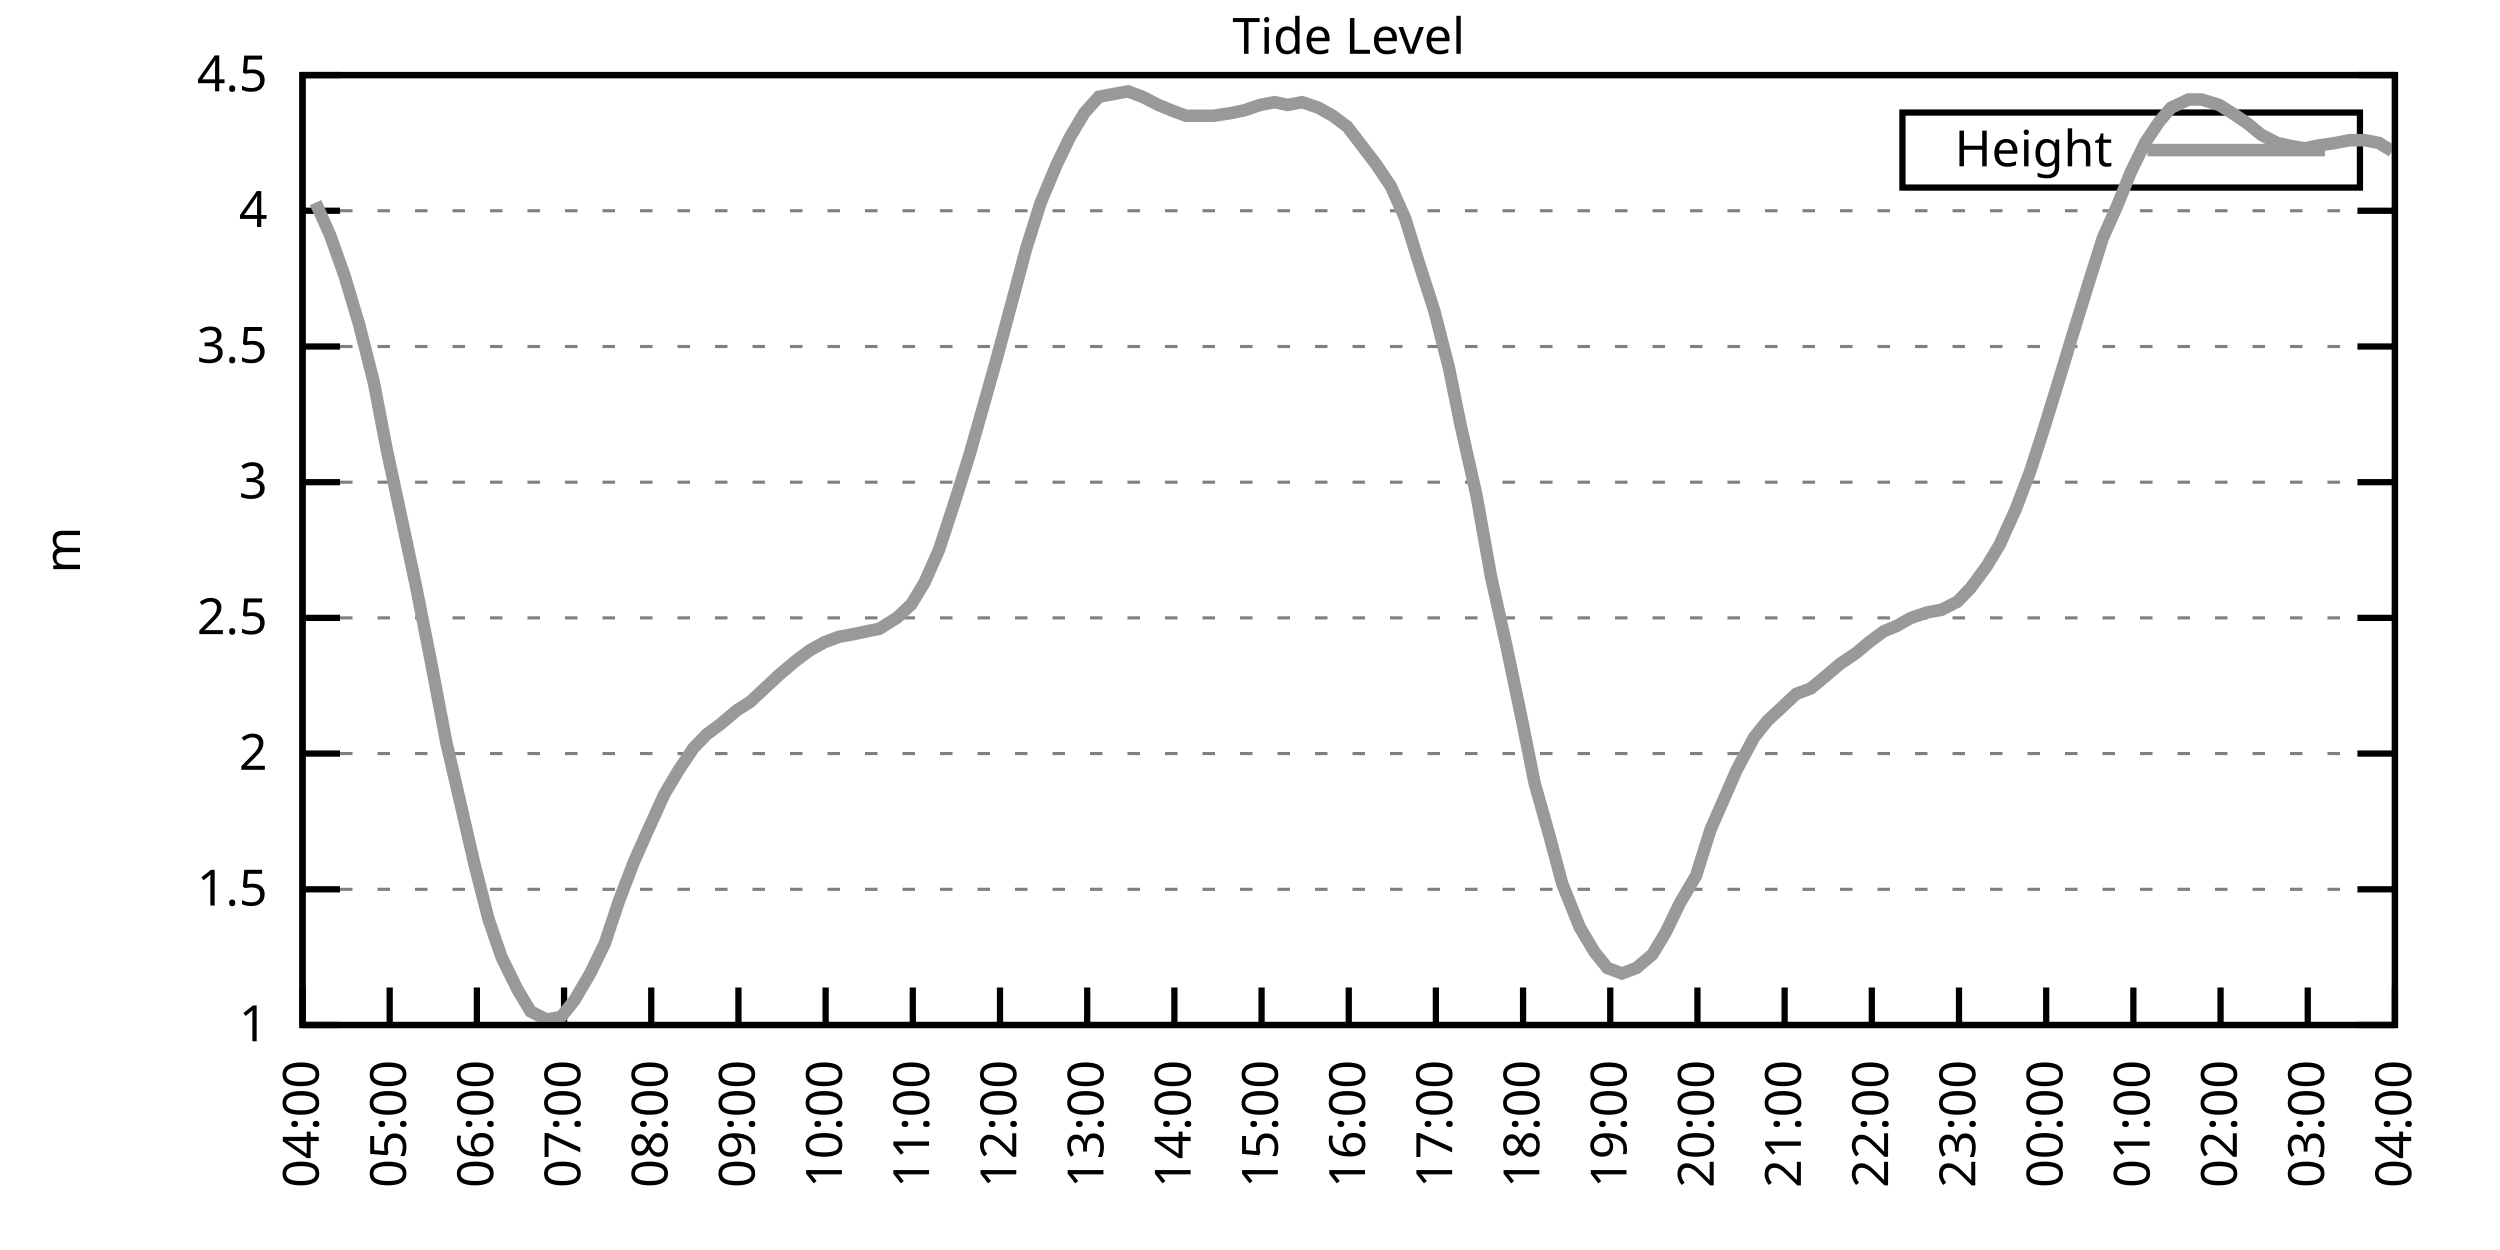
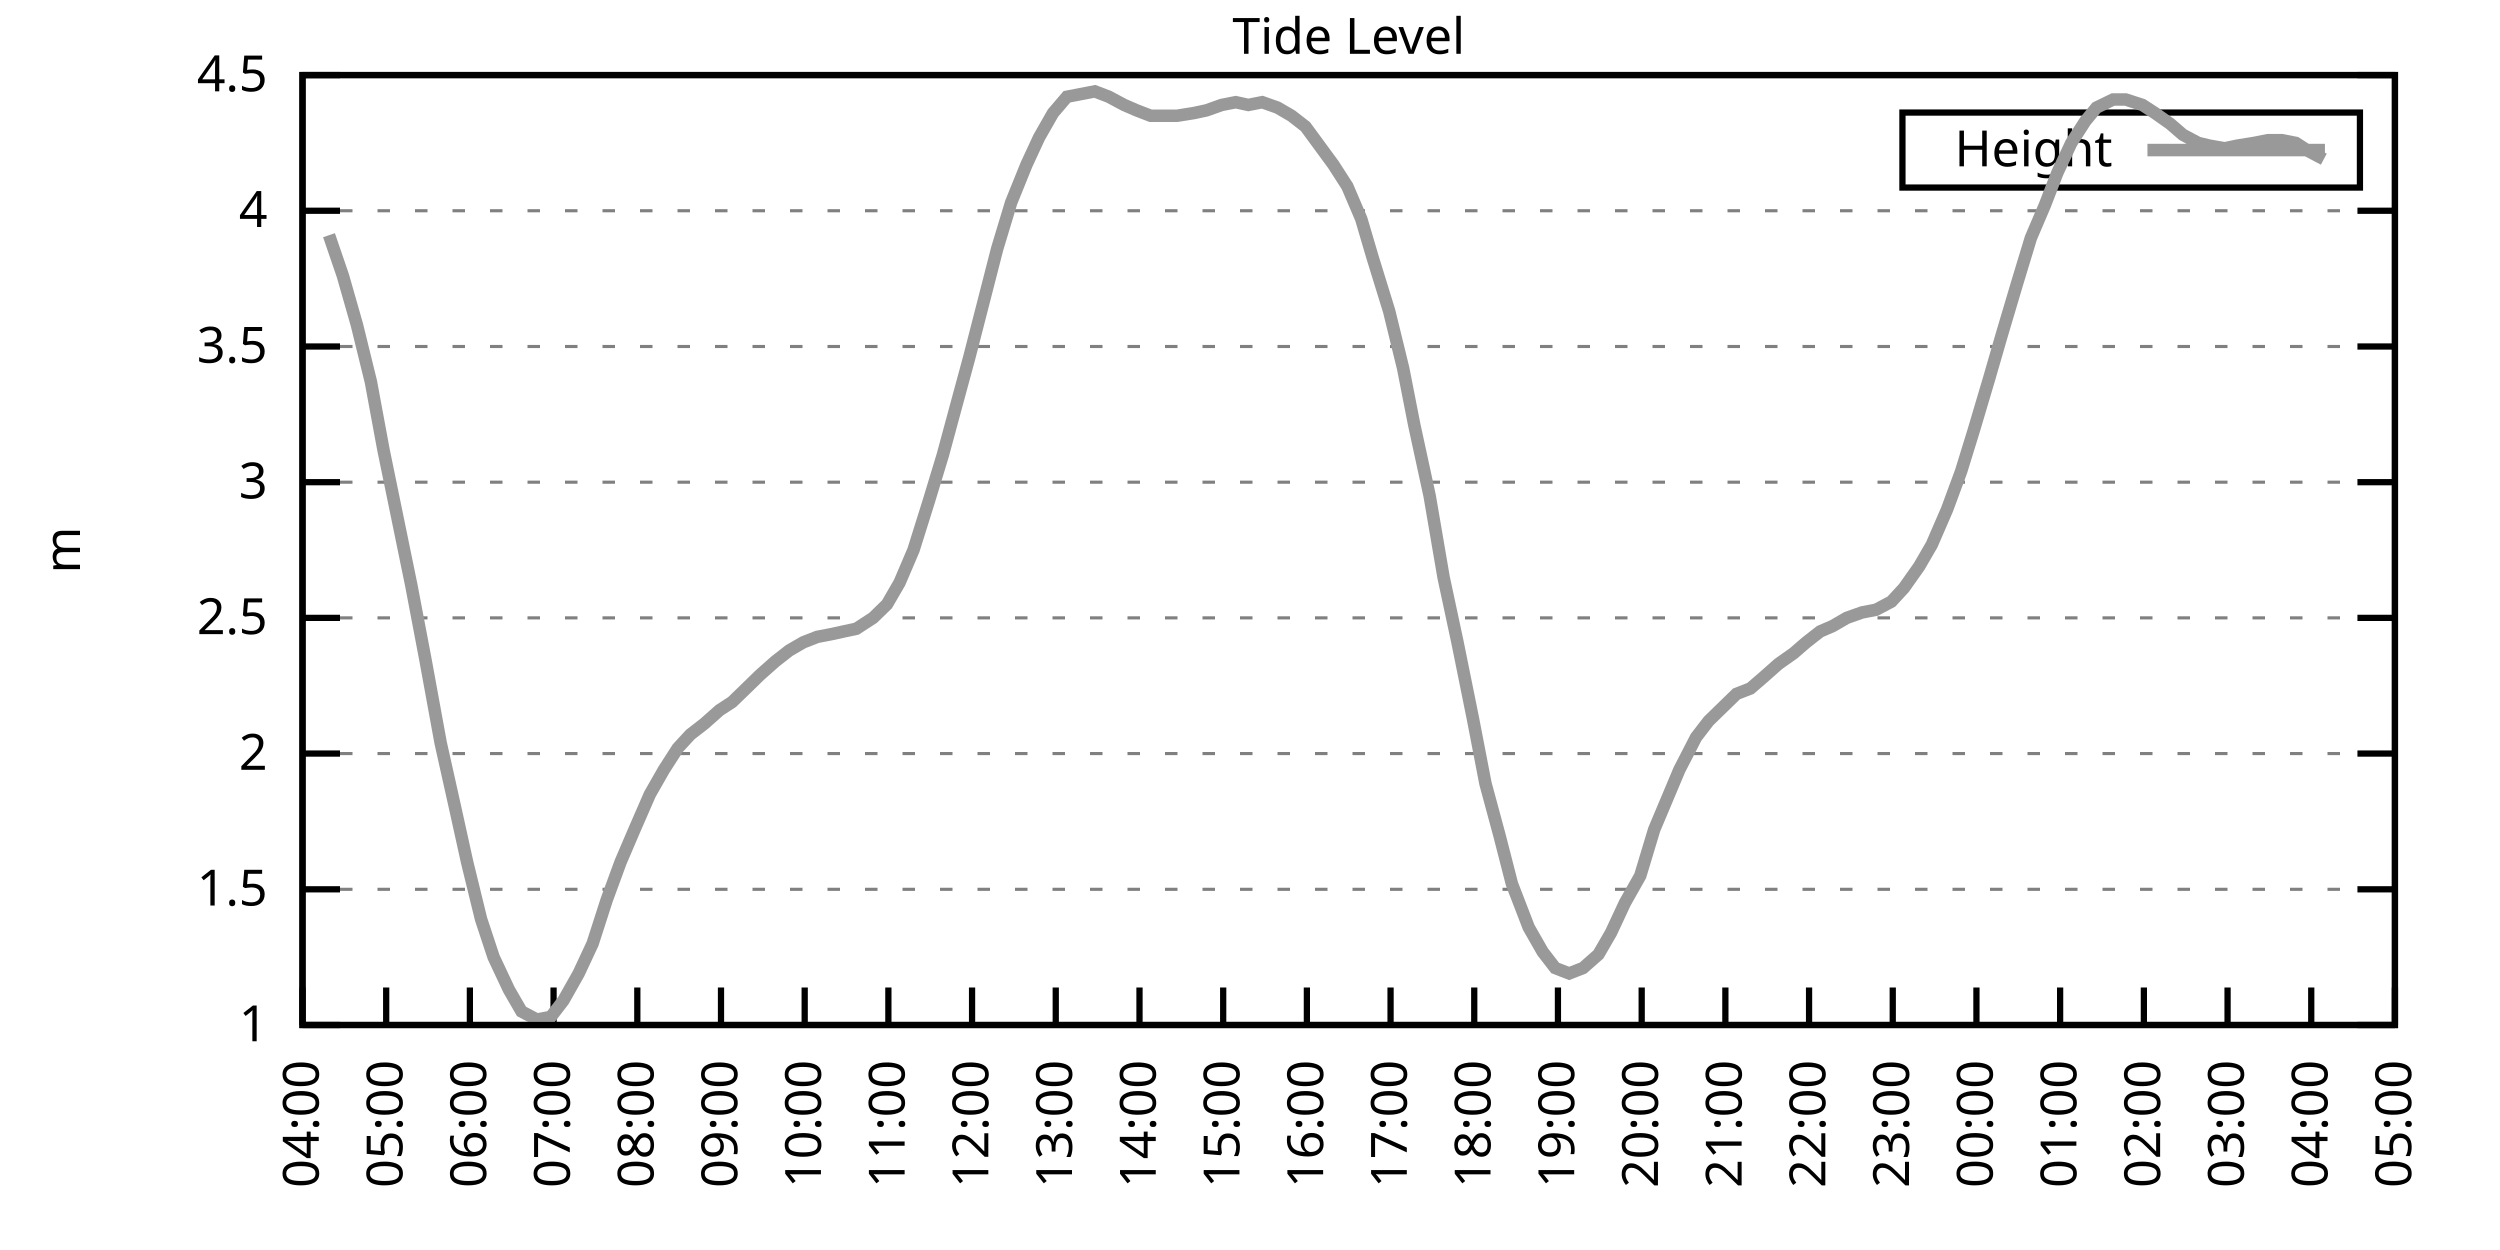
<svg xmlns="http://www.w3.org/2000/svg" xmlns:xlink="http://www.w3.org/1999/xlink" width="400" height="200" viewBox="0 0 400 200">
  <g id="gnuplot_canvas">
    <rect x="0" y="0" width="400" height="200" fill="none" />
    <defs>
      <circle id="gpDot" r="0.5" stroke-width="0.5" stroke="currentColor" />
      <path id="gpPt0" stroke-width="0.333" stroke="currentColor" d="M-1,0 h2 M0,-1 v2" />
      <path id="gpPt1" stroke-width="0.333" stroke="currentColor" d="M-1,-1 L1,1 M1,-1 L-1,1" />
      <path id="gpPt2" stroke-width="0.333" stroke="currentColor" d="M-1,0 L1,0 M0,-1 L0,1 M-1,-1 L1,1 M-1,1 L1,-1" />
      <rect id="gpPt3" stroke-width="0.333" stroke="currentColor" x="-1" y="-1" width="2" height="2" />
      <rect id="gpPt4" stroke-width="0.333" stroke="currentColor" fill="currentColor" x="-1" y="-1" width="2" height="2" />
      <circle id="gpPt5" stroke-width="0.333" stroke="currentColor" cx="0" cy="0" r="1" />
      <use xlink:href="#gpPt5" id="gpPt6" fill="currentColor" stroke="none" />
      <path id="gpPt7" stroke-width="0.333" stroke="currentColor" d="M0,-1.33 L-1.33,0.67 L1.33,0.67 z" />
      <use xlink:href="#gpPt7" id="gpPt8" fill="currentColor" stroke="none" />
      <use xlink:href="#gpPt7" id="gpPt9" stroke="currentColor" transform="rotate(180)" />
      <use xlink:href="#gpPt9" id="gpPt10" fill="currentColor" stroke="none" />
      <use xlink:href="#gpPt3" id="gpPt11" stroke="currentColor" transform="rotate(45)" />
      <use xlink:href="#gpPt11" id="gpPt12" fill="currentColor" stroke="none" />
      <path id="gpPt13" stroke-width="0.333" stroke="currentColor" d="M0,1.330 L1.265,0.411 L0.782,-1.067 L-0.782,-1.076 L-1.265,0.411 z" />
      <use xlink:href="#gpPt13" id="gpPt14" fill="currentColor" stroke="none" />
      <filter id="textbox" filterUnits="objectBoundingBox" x="0" y="0" height="1" width="1">
        <feFlood flood-color="white" flood-opacity="1" result="bgnd" />
        <feComposite in="SourceGraphic" in2="bgnd" operator="atop" />
      </filter>
      <filter id="greybox" filterUnits="objectBoundingBox" x="0" y="0" height="1" width="1">
        <feFlood flood-color="lightgrey" flood-opacity="1" result="grey" />
        <feComposite in="SourceGraphic" in2="grey" operator="atop" />
      </filter>
    </defs>
    <g fill="none" color="white" stroke="currentColor" stroke-width="1.00" stroke-linecap="butt" stroke-linejoin="miter">
</g>
    <g fill="none" color="black" stroke="currentColor" stroke-width="1.00" stroke-linecap="butt" stroke-linejoin="miter">
      <g stroke="none" shape-rendering="crispEdges">
        <polygon fill="rgb(255, 255, 255)" points="48.40,164.00 383.18,164.00 383.18,12.02 48.40,12.02 " />
      </g>
    </g>
    <g fill="none" color="black" stroke="currentColor" stroke-width="1.00" stroke-linecap="butt" stroke-linejoin="miter">
</g>
    <g fill="none" color="black" stroke="black" stroke-width="0.50" stroke-linecap="butt" stroke-linejoin="miter">
</g>
    <g fill="none" color="gray" stroke="currentColor" stroke-width="0.50" stroke-linecap="butt" stroke-linejoin="miter">
      <path stroke="gray" stroke-dasharray="2,4" class="gridline" d="M48.40,164.00 L383.19,164.00  " />
    </g>
    <g fill="none" color="gray" stroke="gray" stroke-width="1.00" stroke-linecap="butt" stroke-linejoin="miter">
</g>
    <g fill="none" color="black" stroke="currentColor" stroke-width="1.00" stroke-linecap="butt" stroke-linejoin="miter">
      <path stroke="black" d="M48.40,164.00 L54.40,164.00 M383.19,164.00 L377.19,164.00  " />
      <g transform="translate(42.80,166.60)" stroke="none" fill="black" font-family="Sans" font-size="8.00" text-anchor="end">
        <text>
          <tspan font-family="Sans"> 1</tspan>
        </text>
      </g>
    </g>
    <g fill="none" color="black" stroke="currentColor" stroke-width="1.00" stroke-linecap="butt" stroke-linejoin="miter">
</g>
    <g fill="none" color="black" stroke="black" stroke-width="0.50" stroke-linecap="butt" stroke-linejoin="miter">
</g>
    <g fill="none" color="gray" stroke="currentColor" stroke-width="0.50" stroke-linecap="butt" stroke-linejoin="miter">
      <path stroke="gray" stroke-dasharray="2,4" class="gridline" d="M48.40,142.29 L383.19,142.29  " />
    </g>
    <g fill="none" color="gray" stroke="gray" stroke-width="1.00" stroke-linecap="butt" stroke-linejoin="miter">
</g>
    <g fill="none" color="black" stroke="currentColor" stroke-width="1.00" stroke-linecap="butt" stroke-linejoin="miter">
      <path stroke="black" d="M48.40,142.29 L54.40,142.29 M383.19,142.29 L377.19,142.29  " />
      <g transform="translate(42.80,144.89)" stroke="none" fill="black" font-family="Sans" font-size="8.00" text-anchor="end">
        <text>
          <tspan font-family="Sans"> 1.5</tspan>
        </text>
      </g>
    </g>
    <g fill="none" color="black" stroke="currentColor" stroke-width="1.00" stroke-linecap="butt" stroke-linejoin="miter">
</g>
    <g fill="none" color="black" stroke="black" stroke-width="0.50" stroke-linecap="butt" stroke-linejoin="miter">
</g>
    <g fill="none" color="gray" stroke="currentColor" stroke-width="0.50" stroke-linecap="butt" stroke-linejoin="miter">
      <path stroke="gray" stroke-dasharray="2,4" class="gridline" d="M48.40,120.57 L383.19,120.57  " />
    </g>
    <g fill="none" color="gray" stroke="gray" stroke-width="1.00" stroke-linecap="butt" stroke-linejoin="miter">
</g>
    <g fill="none" color="black" stroke="currentColor" stroke-width="1.00" stroke-linecap="butt" stroke-linejoin="miter">
      <path stroke="black" d="M48.40,120.57 L54.40,120.57 M383.19,120.57 L377.19,120.57  " />
      <g transform="translate(42.80,123.17)" stroke="none" fill="black" font-family="Sans" font-size="8.00" text-anchor="end">
        <text>
          <tspan font-family="Sans"> 2</tspan>
        </text>
      </g>
    </g>
    <g fill="none" color="black" stroke="currentColor" stroke-width="1.00" stroke-linecap="butt" stroke-linejoin="miter">
</g>
    <g fill="none" color="black" stroke="black" stroke-width="0.50" stroke-linecap="butt" stroke-linejoin="miter">
</g>
    <g fill="none" color="gray" stroke="currentColor" stroke-width="0.50" stroke-linecap="butt" stroke-linejoin="miter">
      <path stroke="gray" stroke-dasharray="2,4" class="gridline" d="M48.40,98.86 L383.19,98.86  " />
    </g>
    <g fill="none" color="gray" stroke="gray" stroke-width="1.00" stroke-linecap="butt" stroke-linejoin="miter">
</g>
    <g fill="none" color="black" stroke="currentColor" stroke-width="1.00" stroke-linecap="butt" stroke-linejoin="miter">
      <path stroke="black" d="M48.40,98.86 L54.40,98.86 M383.19,98.86 L377.19,98.86  " />
      <g transform="translate(42.80,101.46)" stroke="none" fill="black" font-family="Sans" font-size="8.00" text-anchor="end">
        <text>
          <tspan font-family="Sans"> 2.5</tspan>
        </text>
      </g>
    </g>
    <g fill="none" color="black" stroke="currentColor" stroke-width="1.00" stroke-linecap="butt" stroke-linejoin="miter">
</g>
    <g fill="none" color="black" stroke="black" stroke-width="0.50" stroke-linecap="butt" stroke-linejoin="miter">
</g>
    <g fill="none" color="gray" stroke="currentColor" stroke-width="0.50" stroke-linecap="butt" stroke-linejoin="miter">
      <path stroke="gray" stroke-dasharray="2,4" class="gridline" d="M48.40,77.15 L383.19,77.15  " />
    </g>
    <g fill="none" color="gray" stroke="gray" stroke-width="1.00" stroke-linecap="butt" stroke-linejoin="miter">
</g>
    <g fill="none" color="black" stroke="currentColor" stroke-width="1.00" stroke-linecap="butt" stroke-linejoin="miter">
      <path stroke="black" d="M48.40,77.15 L54.40,77.15 M383.19,77.15 L377.19,77.15  " />
      <g transform="translate(42.80,79.75)" stroke="none" fill="black" font-family="Sans" font-size="8.00" text-anchor="end">
        <text>
          <tspan font-family="Sans"> 3</tspan>
        </text>
      </g>
    </g>
    <g fill="none" color="black" stroke="currentColor" stroke-width="1.00" stroke-linecap="butt" stroke-linejoin="miter">
</g>
    <g fill="none" color="black" stroke="black" stroke-width="0.50" stroke-linecap="butt" stroke-linejoin="miter">
</g>
    <g fill="none" color="gray" stroke="currentColor" stroke-width="0.50" stroke-linecap="butt" stroke-linejoin="miter">
      <path stroke="gray" stroke-dasharray="2,4" class="gridline" d="M48.40,55.44 L383.19,55.44  " />
    </g>
    <g fill="none" color="gray" stroke="gray" stroke-width="1.00" stroke-linecap="butt" stroke-linejoin="miter">
</g>
    <g fill="none" color="black" stroke="currentColor" stroke-width="1.00" stroke-linecap="butt" stroke-linejoin="miter">
      <path stroke="black" d="M48.40,55.44 L54.40,55.44 M383.19,55.44 L377.19,55.44  " />
      <g transform="translate(42.80,58.04)" stroke="none" fill="black" font-family="Sans" font-size="8.00" text-anchor="end">
        <text>
          <tspan font-family="Sans"> 3.5</tspan>
        </text>
      </g>
    </g>
    <g fill="none" color="black" stroke="currentColor" stroke-width="1.00" stroke-linecap="butt" stroke-linejoin="miter">
</g>
    <g fill="none" color="black" stroke="black" stroke-width="0.50" stroke-linecap="butt" stroke-linejoin="miter">
</g>
    <g fill="none" color="gray" stroke="currentColor" stroke-width="0.50" stroke-linecap="butt" stroke-linejoin="miter">
      <path stroke="gray" stroke-dasharray="2,4" class="gridline" d="M48.40,33.72 L383.19,33.72  " />
    </g>
    <g fill="none" color="gray" stroke="gray" stroke-width="1.00" stroke-linecap="butt" stroke-linejoin="miter">
</g>
    <g fill="none" color="black" stroke="currentColor" stroke-width="1.00" stroke-linecap="butt" stroke-linejoin="miter">
      <path stroke="black" d="M48.40,33.72 L54.40,33.72 M383.19,33.72 L377.19,33.72  " />
      <g transform="translate(42.80,36.32)" stroke="none" fill="black" font-family="Sans" font-size="8.00" text-anchor="end">
        <text>
          <tspan font-family="Sans"> 4</tspan>
        </text>
      </g>
    </g>
    <g fill="none" color="black" stroke="currentColor" stroke-width="1.00" stroke-linecap="butt" stroke-linejoin="miter">
</g>
    <g fill="none" color="black" stroke="black" stroke-width="0.50" stroke-linecap="butt" stroke-linejoin="miter">
</g>
    <g fill="none" color="gray" stroke="currentColor" stroke-width="0.50" stroke-linecap="butt" stroke-linejoin="miter">
      <path stroke="gray" stroke-dasharray="2,4" class="gridline" d="M48.40,12.01 L383.19,12.01  " />
    </g>
    <g fill="none" color="gray" stroke="gray" stroke-width="1.00" stroke-linecap="butt" stroke-linejoin="miter">
</g>
    <g fill="none" color="black" stroke="currentColor" stroke-width="1.00" stroke-linecap="butt" stroke-linejoin="miter">
      <path stroke="black" d="M48.40,12.01 L54.40,12.01 M383.19,12.01 L377.19,12.01  " />
      <g transform="translate(42.80,14.61)" stroke="none" fill="black" font-family="Sans" font-size="8.00" text-anchor="end">
        <text>
          <tspan font-family="Sans"> 4.5</tspan>
        </text>
      </g>
    </g>
    <g fill="none" color="black" stroke="currentColor" stroke-width="1.00" stroke-linecap="butt" stroke-linejoin="miter">
      <path stroke="black" d="M48.40,164.00 L48.40,158.00  " />
      <g transform="translate(51.00,169.60) rotate(270.00)" stroke="none" fill="black" font-family="Sans" font-size="8.00" text-anchor="end">
        <text>
          <tspan font-family="Sans">04:00</tspan>
        </text>
      </g>
    </g>
    <g fill="none" color="black" stroke="currentColor" stroke-width="1.00" stroke-linecap="butt" stroke-linejoin="miter">
-       <path stroke="black" d="M62.35,164.00 L62.35,158.00  " />
-       <g transform="translate(64.95,169.60) rotate(270.00)" stroke="none" fill="black" font-family="Sans" font-size="8.00" text-anchor="end">
+       <path stroke="black" d="M61.79,164.00 L61.79,158.00  " />
+       <g transform="translate(64.39,169.60) rotate(270.00)" stroke="none" fill="black" font-family="Sans" font-size="8.00" text-anchor="end">
        <text>
          <tspan font-family="Sans">05:00</tspan>
        </text>
      </g>
    </g>
    <g fill="none" color="black" stroke="currentColor" stroke-width="1.00" stroke-linecap="butt" stroke-linejoin="miter">
-       <path stroke="black" d="M76.30,164.00 L76.30,158.00  " />
-       <g transform="translate(78.90,169.60) rotate(270.00)" stroke="none" fill="black" font-family="Sans" font-size="8.00" text-anchor="end">
+       <path stroke="black" d="M75.18,164.00 L75.18,158.00  " />
+       <g transform="translate(77.78,169.60) rotate(270.00)" stroke="none" fill="black" font-family="Sans" font-size="8.00" text-anchor="end">
        <text>
          <tspan font-family="Sans">06:00</tspan>
        </text>
      </g>
    </g>
    <g fill="none" color="black" stroke="currentColor" stroke-width="1.00" stroke-linecap="butt" stroke-linejoin="miter">
-       <path stroke="black" d="M90.25,164.00 L90.25,158.00  " />
-       <g transform="translate(92.85,169.60) rotate(270.00)" stroke="none" fill="black" font-family="Sans" font-size="8.00" text-anchor="end">
+       <path stroke="black" d="M88.57,164.00 L88.57,158.00  " />
+       <g transform="translate(91.17,169.60) rotate(270.00)" stroke="none" fill="black" font-family="Sans" font-size="8.00" text-anchor="end">
        <text>
          <tspan font-family="Sans">07:00</tspan>
        </text>
      </g>
    </g>
    <g fill="none" color="black" stroke="currentColor" stroke-width="1.00" stroke-linecap="butt" stroke-linejoin="miter">
-       <path stroke="black" d="M104.20,164.00 L104.20,158.00  " />
-       <g transform="translate(106.80,169.60) rotate(270.00)" stroke="none" fill="black" font-family="Sans" font-size="8.00" text-anchor="end">
+       <path stroke="black" d="M101.97,164.00 L101.97,158.00  " />
+       <g transform="translate(104.57,169.60) rotate(270.00)" stroke="none" fill="black" font-family="Sans" font-size="8.00" text-anchor="end">
        <text>
          <tspan font-family="Sans">08:00</tspan>
        </text>
      </g>
    </g>
    <g fill="none" color="black" stroke="currentColor" stroke-width="1.00" stroke-linecap="butt" stroke-linejoin="miter">
-       <path stroke="black" d="M118.15,164.00 L118.15,158.00  " />
-       <g transform="translate(120.75,169.60) rotate(270.00)" stroke="none" fill="black" font-family="Sans" font-size="8.00" text-anchor="end">
+       <path stroke="black" d="M115.36,164.00 L115.36,158.00  " />
+       <g transform="translate(117.96,169.60) rotate(270.00)" stroke="none" fill="black" font-family="Sans" font-size="8.00" text-anchor="end">
        <text>
          <tspan font-family="Sans">09:00</tspan>
        </text>
      </g>
    </g>
    <g fill="none" color="black" stroke="currentColor" stroke-width="1.00" stroke-linecap="butt" stroke-linejoin="miter">
-       <path stroke="black" d="M132.10,164.00 L132.10,158.00  " />
-       <g transform="translate(134.70,169.60) rotate(270.00)" stroke="none" fill="black" font-family="Sans" font-size="8.00" text-anchor="end">
+       <path stroke="black" d="M128.75,164.00 L128.75,158.00  " />
+       <g transform="translate(131.35,169.60) rotate(270.00)" stroke="none" fill="black" font-family="Sans" font-size="8.00" text-anchor="end">
        <text>
          <tspan font-family="Sans">10:00</tspan>
        </text>
      </g>
    </g>
    <g fill="none" color="black" stroke="currentColor" stroke-width="1.00" stroke-linecap="butt" stroke-linejoin="miter">
-       <path stroke="black" d="M146.05,164.00 L146.05,158.00  " />
-       <g transform="translate(148.65,169.60) rotate(270.00)" stroke="none" fill="black" font-family="Sans" font-size="8.00" text-anchor="end">
+       <path stroke="black" d="M142.14,164.00 L142.14,158.00  " />
+       <g transform="translate(144.74,169.60) rotate(270.00)" stroke="none" fill="black" font-family="Sans" font-size="8.00" text-anchor="end">
        <text>
          <tspan font-family="Sans">11:00</tspan>
        </text>
      </g>
    </g>
    <g fill="none" color="black" stroke="currentColor" stroke-width="1.00" stroke-linecap="butt" stroke-linejoin="miter">
-       <path stroke="black" d="M160.00,164.00 L160.00,158.00  " />
-       <g transform="translate(162.60,169.60) rotate(270.00)" stroke="none" fill="black" font-family="Sans" font-size="8.00" text-anchor="end">
+       <path stroke="black" d="M155.53,164.00 L155.53,158.00  " />
+       <g transform="translate(158.13,169.60) rotate(270.00)" stroke="none" fill="black" font-family="Sans" font-size="8.00" text-anchor="end">
        <text>
          <tspan font-family="Sans">12:00</tspan>
        </text>
      </g>
    </g>
    <g fill="none" color="black" stroke="currentColor" stroke-width="1.00" stroke-linecap="butt" stroke-linejoin="miter">
-       <path stroke="black" d="M173.95,164.00 L173.95,158.00  " />
-       <g transform="translate(176.55,169.60) rotate(270.00)" stroke="none" fill="black" font-family="Sans" font-size="8.00" text-anchor="end">
+       <path stroke="black" d="M168.92,164.00 L168.92,158.00  " />
+       <g transform="translate(171.52,169.60) rotate(270.00)" stroke="none" fill="black" font-family="Sans" font-size="8.00" text-anchor="end">
        <text>
          <tspan font-family="Sans">13:00</tspan>
        </text>
      </g>
    </g>
    <g fill="none" color="black" stroke="currentColor" stroke-width="1.00" stroke-linecap="butt" stroke-linejoin="miter">
-       <path stroke="black" d="M187.90,164.00 L187.90,158.00  " />
-       <g transform="translate(190.50,169.60) rotate(270.00)" stroke="none" fill="black" font-family="Sans" font-size="8.00" text-anchor="end">
+       <path stroke="black" d="M182.32,164.00 L182.32,158.00  " />
+       <g transform="translate(184.92,169.60) rotate(270.00)" stroke="none" fill="black" font-family="Sans" font-size="8.00" text-anchor="end">
        <text>
          <tspan font-family="Sans">14:00</tspan>
        </text>
      </g>
    </g>
    <g fill="none" color="black" stroke="currentColor" stroke-width="1.00" stroke-linecap="butt" stroke-linejoin="miter">
-       <path stroke="black" d="M201.85,164.00 L201.85,158.00  " />
-       <g transform="translate(204.45,169.60) rotate(270.00)" stroke="none" fill="black" font-family="Sans" font-size="8.00" text-anchor="end">
+       <path stroke="black" d="M195.71,164.00 L195.71,158.00  " />
+       <g transform="translate(198.31,169.60) rotate(270.00)" stroke="none" fill="black" font-family="Sans" font-size="8.00" text-anchor="end">
        <text>
          <tspan font-family="Sans">15:00</tspan>
        </text>
      </g>
    </g>
    <g fill="none" color="black" stroke="currentColor" stroke-width="1.00" stroke-linecap="butt" stroke-linejoin="miter">
-       <path stroke="black" d="M215.80,164.00 L215.80,158.00  " />
-       <g transform="translate(218.40,169.60) rotate(270.00)" stroke="none" fill="black" font-family="Sans" font-size="8.00" text-anchor="end">
+       <path stroke="black" d="M209.10,164.00 L209.10,158.00  " />
+       <g transform="translate(211.70,169.60) rotate(270.00)" stroke="none" fill="black" font-family="Sans" font-size="8.00" text-anchor="end">
        <text>
          <tspan font-family="Sans">16:00</tspan>
        </text>
      </g>
    </g>
    <g fill="none" color="black" stroke="currentColor" stroke-width="1.00" stroke-linecap="butt" stroke-linejoin="miter">
-       <path stroke="black" d="M229.74,164.00 L229.74,158.00  " />
-       <g transform="translate(232.34,169.60) rotate(270.00)" stroke="none" fill="black" font-family="Sans" font-size="8.00" text-anchor="end">
+       <path stroke="black" d="M222.49,164.00 L222.49,158.00  " />
+       <g transform="translate(225.09,169.60) rotate(270.00)" stroke="none" fill="black" font-family="Sans" font-size="8.00" text-anchor="end">
        <text>
          <tspan font-family="Sans">17:00</tspan>
        </text>
      </g>
    </g>
    <g fill="none" color="black" stroke="currentColor" stroke-width="1.00" stroke-linecap="butt" stroke-linejoin="miter">
-       <path stroke="black" d="M243.69,164.00 L243.69,158.00  " />
-       <g transform="translate(246.29,169.60) rotate(270.00)" stroke="none" fill="black" font-family="Sans" font-size="8.00" text-anchor="end">
+       <path stroke="black" d="M235.88,164.00 L235.88,158.00  " />
+       <g transform="translate(238.48,169.60) rotate(270.00)" stroke="none" fill="black" font-family="Sans" font-size="8.00" text-anchor="end">
        <text>
          <tspan font-family="Sans">18:00</tspan>
        </text>
      </g>
    </g>
    <g fill="none" color="black" stroke="currentColor" stroke-width="1.00" stroke-linecap="butt" stroke-linejoin="miter">
-       <path stroke="black" d="M257.64,164.00 L257.64,158.00  " />
-       <g transform="translate(260.24,169.60) rotate(270.00)" stroke="none" fill="black" font-family="Sans" font-size="8.00" text-anchor="end">
+       <path stroke="black" d="M249.27,164.00 L249.27,158.00  " />
+       <g transform="translate(251.87,169.60) rotate(270.00)" stroke="none" fill="black" font-family="Sans" font-size="8.00" text-anchor="end">
        <text>
          <tspan font-family="Sans">19:00</tspan>
        </text>
      </g>
    </g>
    <g fill="none" color="black" stroke="currentColor" stroke-width="1.00" stroke-linecap="butt" stroke-linejoin="miter">
-       <path stroke="black" d="M271.59,164.00 L271.59,158.00  " />
-       <g transform="translate(274.19,169.60) rotate(270.00)" stroke="none" fill="black" font-family="Sans" font-size="8.00" text-anchor="end">
+       <path stroke="black" d="M262.67,164.00 L262.67,158.00  " />
+       <g transform="translate(265.27,169.60) rotate(270.00)" stroke="none" fill="black" font-family="Sans" font-size="8.00" text-anchor="end">
        <text>
          <tspan font-family="Sans">20:00</tspan>
        </text>
      </g>
    </g>
    <g fill="none" color="black" stroke="currentColor" stroke-width="1.00" stroke-linecap="butt" stroke-linejoin="miter">
-       <path stroke="black" d="M285.54,164.00 L285.54,158.00  " />
-       <g transform="translate(288.14,169.60) rotate(270.00)" stroke="none" fill="black" font-family="Sans" font-size="8.00" text-anchor="end">
+       <path stroke="black" d="M276.06,164.00 L276.06,158.00  " />
+       <g transform="translate(278.66,169.60) rotate(270.00)" stroke="none" fill="black" font-family="Sans" font-size="8.00" text-anchor="end">
        <text>
          <tspan font-family="Sans">21:00</tspan>
        </text>
      </g>
    </g>
    <g fill="none" color="black" stroke="currentColor" stroke-width="1.00" stroke-linecap="butt" stroke-linejoin="miter">
-       <path stroke="black" d="M299.49,164.00 L299.49,158.00  " />
-       <g transform="translate(302.09,169.60) rotate(270.00)" stroke="none" fill="black" font-family="Sans" font-size="8.00" text-anchor="end">
+       <path stroke="black" d="M289.45,164.00 L289.45,158.00  " />
+       <g transform="translate(292.05,169.60) rotate(270.00)" stroke="none" fill="black" font-family="Sans" font-size="8.00" text-anchor="end">
        <text>
          <tspan font-family="Sans">22:00</tspan>
        </text>
      </g>
    </g>
    <g fill="none" color="black" stroke="currentColor" stroke-width="1.00" stroke-linecap="butt" stroke-linejoin="miter">
-       <path stroke="black" d="M313.44,164.00 L313.44,158.00  " />
-       <g transform="translate(316.04,169.60) rotate(270.00)" stroke="none" fill="black" font-family="Sans" font-size="8.00" text-anchor="end">
+       <path stroke="black" d="M302.84,164.00 L302.84,158.00  " />
+       <g transform="translate(305.44,169.60) rotate(270.00)" stroke="none" fill="black" font-family="Sans" font-size="8.00" text-anchor="end">
        <text>
          <tspan font-family="Sans">23:00</tspan>
        </text>
      </g>
    </g>
    <g fill="none" color="black" stroke="currentColor" stroke-width="1.00" stroke-linecap="butt" stroke-linejoin="miter">
-       <path stroke="black" d="M327.39,164.00 L327.39,158.00  " />
-       <g transform="translate(329.99,169.60) rotate(270.00)" stroke="none" fill="black" font-family="Sans" font-size="8.00" text-anchor="end">
+       <path stroke="black" d="M316.23,164.00 L316.23,158.00  " />
+       <g transform="translate(318.83,169.60) rotate(270.00)" stroke="none" fill="black" font-family="Sans" font-size="8.00" text-anchor="end">
        <text>
          <tspan font-family="Sans">00:00</tspan>
        </text>
      </g>
    </g>
    <g fill="none" color="black" stroke="currentColor" stroke-width="1.00" stroke-linecap="butt" stroke-linejoin="miter">
-       <path stroke="black" d="M341.34,164.00 L341.34,158.00  " />
-       <g transform="translate(343.94,169.60) rotate(270.00)" stroke="none" fill="black" font-family="Sans" font-size="8.00" text-anchor="end">
+       <path stroke="black" d="M329.62,164.00 L329.62,158.00  " />
+       <g transform="translate(332.22,169.60) rotate(270.00)" stroke="none" fill="black" font-family="Sans" font-size="8.00" text-anchor="end">
        <text>
          <tspan font-family="Sans">01:00</tspan>
        </text>
      </g>
    </g>
    <g fill="none" color="black" stroke="currentColor" stroke-width="1.00" stroke-linecap="butt" stroke-linejoin="miter">
-       <path stroke="black" d="M355.29,164.00 L355.29,158.00  " />
-       <g transform="translate(357.89,169.60) rotate(270.00)" stroke="none" fill="black" font-family="Sans" font-size="8.00" text-anchor="end">
+       <path stroke="black" d="M343.02,164.00 L343.02,158.00  " />
+       <g transform="translate(345.62,169.60) rotate(270.00)" stroke="none" fill="black" font-family="Sans" font-size="8.00" text-anchor="end">
        <text>
          <tspan font-family="Sans">02:00</tspan>
        </text>
      </g>
    </g>
    <g fill="none" color="black" stroke="currentColor" stroke-width="1.00" stroke-linecap="butt" stroke-linejoin="miter">
-       <path stroke="black" d="M369.24,164.00 L369.24,158.00  " />
-       <g transform="translate(371.84,169.60) rotate(270.00)" stroke="none" fill="black" font-family="Sans" font-size="8.00" text-anchor="end">
+       <path stroke="black" d="M356.41,164.00 L356.41,158.00  " />
+       <g transform="translate(359.01,169.60) rotate(270.00)" stroke="none" fill="black" font-family="Sans" font-size="8.00" text-anchor="end">
        <text>
          <tspan font-family="Sans">03:00</tspan>
+         </text>
+       </g>
+     </g>
+     <g fill="none" color="black" stroke="currentColor" stroke-width="1.00" stroke-linecap="butt" stroke-linejoin="miter">
+       <path stroke="black" d="M369.80,164.00 L369.80,158.00  " />
+       <g transform="translate(372.40,169.60) rotate(270.00)" stroke="none" fill="black" font-family="Sans" font-size="8.00" text-anchor="end">
+         <text>
+           <tspan font-family="Sans">04:00</tspan>
        </text>
      </g>
    </g>
    <g fill="none" color="black" stroke="currentColor" stroke-width="1.00" stroke-linecap="butt" stroke-linejoin="miter">
      <path stroke="black" d="M383.19,164.00 L383.19,158.00  " />
      <g transform="translate(385.79,169.60) rotate(270.00)" stroke="none" fill="black" font-family="Sans" font-size="8.00" text-anchor="end">
        <text>
-           <tspan font-family="Sans">04:00</tspan>
+           <tspan font-family="Sans">05:00</tspan>
        </text>
      </g>
    </g>
    <g fill="none" color="black" stroke="currentColor" stroke-width="1.00" stroke-linecap="butt" stroke-linejoin="miter">
</g>
    <g fill="none" color="black" stroke="currentColor" stroke-width="1.00" stroke-linecap="butt" stroke-linejoin="miter">
      <path stroke="black" d="M48.40,12.01 L48.40,164.00 L383.19,164.00 L383.19,12.01 L48.40,12.01 Z  " />
    </g>
    <g fill="none" color="black" stroke="currentColor" stroke-width="1.00" stroke-linecap="butt" stroke-linejoin="miter">
</g>
    <g fill="none" color="black" stroke="currentColor" stroke-width="1.00" stroke-linecap="butt" stroke-linejoin="miter">
      <path stroke="black" d="M304.39,30.01 L304.39,18.01 L377.59,18.01 L377.59,30.01 L304.39,30.01 Z  " />
    </g>
    <g id="Tide_level_plot_1">
      <g fill="none" color="white" stroke="black" stroke-width="2.00" stroke-linecap="butt" stroke-linejoin="miter">
</g>
      <g fill="none" color="black" stroke="currentColor" stroke-width="2.00" stroke-linecap="butt" stroke-linejoin="miter">
        <g transform="translate(337.99,26.61)" stroke="none" fill="black" font-family="Sans" font-size="8.00" text-anchor="end">
          <text>
            <tspan font-family="Sans">Height</tspan>
          </text>
        </g>
      </g>
      <g fill="none" color="black" stroke="currentColor" stroke-width="2.00" stroke-linecap="butt" stroke-linejoin="miter">
-         <path stroke="rgb(153, 153, 153)" d="M343.59,24.01 L371.99,24.01 M50.49,32.42 L52.82,37.63 L55.14,44.15 L57.47,51.96 L59.79,61.08 L61.88,71.94   L64.21,82.79 L66.53,93.65 L68.86,105.38 L71.42,118.84 L73.74,128.83 L75.83,137.94 L78.16,147.06 L80.25,153.14   L82.81,158.35 L84.90,161.83 L87.46,163.13 L89.78,162.70 L91.88,160.09 L94.43,155.75 L96.76,150.97 L99.08,144.02   L101.41,137.94 L103.73,132.73 L106.29,127.09 L108.62,123.18 L110.94,119.71 L113.03,117.53 L115.36,115.80 L117.92,113.63   L120.01,112.32 L122.33,110.15 L124.66,107.98 L127.22,105.81 L129.54,104.07 L131.87,102.77 L134.19,101.90 L136.51,101.47   L138.61,101.03 L140.70,100.60 L143.49,98.86 L145.81,96.69 L147.91,93.22 L150.23,88.00 L152.79,80.19 L155.11,72.81   L157.21,65.42 L159.53,57.17 L161.86,48.49 L164.18,39.80 L166.51,32.42 L169.06,26.34 L171.16,22.00 L173.48,18.09   L175.81,15.48 L178.13,15.05 L180.46,14.62 L182.78,15.48 L185.34,16.79 L187.43,17.66 L189.76,18.52 L192.31,18.52   L194.17,18.52 L196.96,18.09 L199.06,17.66 L201.61,16.79 L203.94,16.35 L206.03,16.79 L208.36,16.35 L210.91,17.22   L213.24,18.52 L215.56,20.26 L217.89,23.30 L220.21,26.34 L222.54,29.81 L224.86,35.03 L226.72,41.11 L229.51,49.79   L231.84,58.91 L233.70,68.03 L236.25,79.32 L238.58,92.35 L240.90,102.77 L243.46,114.93 L245.55,125.35 L247.88,133.60   L249.97,141.42 L252.76,148.37 L255.09,152.28 L257.18,154.88 L259.50,155.75 L261.83,154.88 L264.39,152.71 L266.48,149.24   L268.80,144.46 L271.36,140.12 L273.69,132.73 L275.78,127.96 L277.87,123.18 L280.66,117.97 L282.75,115.36 L285.08,113.19   L287.40,111.02 L289.73,110.15 L291.82,108.42 L294.38,106.24 L296.94,104.51 L299.03,102.77 L301.35,101.03 L303.44,100.16   L305.77,98.86 L308.33,97.99 L310.65,97.56 L313.21,96.26 L315.30,94.08 L317.86,90.61 L319.95,87.14 L322.51,81.49   L324.83,75.41 L326.93,68.90 L329.48,60.65 L331.58,53.70 L334.13,45.45 L336.46,38.07 L338.78,32.85 L340.88,27.64   L343.20,22.87 L345.53,19.39 L347.39,17.22 L350.18,15.92 L352.27,15.92 L355.06,16.79 L357.15,18.09 L359.71,19.83   L361.80,21.56 L364.36,22.87 L366.22,23.30 L368.78,23.73 L370.87,23.30 L373.66,22.87 L375.98,22.43 L378.31,22.43   L380.63,22.87 L382.73,24.17  " />
+         <path stroke="rgb(153, 153, 153)" d="M343.59,24.01 L371.99,24.01 M52.64,37.63 L54.87,44.15 L57.10,51.96 L59.34,61.08 L61.35,71.94 L63.58,82.79   L65.81,93.65 L68.04,105.38 L70.50,118.84 L72.73,128.83 L74.74,137.94 L76.97,147.06 L78.98,153.14 L81.43,158.35   L83.44,161.83 L85.90,163.13 L88.13,162.70 L90.14,160.09 L92.59,155.75 L94.82,150.97 L97.06,144.02 L99.29,137.94   L101.52,132.73 L103.98,127.09 L106.21,123.18 L108.44,119.71 L110.45,117.53 L112.68,115.80 L115.13,113.63 L117.14,112.32   L119.38,110.15 L121.61,107.98 L124.06,105.81 L126.29,104.07 L128.53,102.77 L130.76,101.90 L132.99,101.47 L135.00,101.03   L137.01,100.60 L139.69,98.86 L141.92,96.69 L143.93,93.22 L146.16,88.00 L148.61,80.19 L150.85,72.81 L152.85,65.42   L155.09,57.17 L157.32,48.49 L159.55,39.80 L161.78,32.42 L164.24,26.34 L166.25,22.00 L168.48,18.09 L170.71,15.48   L172.94,15.05 L175.17,14.62 L177.41,15.48 L179.86,16.79 L181.87,17.66 L184.10,18.52 L186.56,18.52 L188.34,18.52   L191.02,18.09 L193.03,17.66 L195.48,16.79 L197.72,16.35 L199.73,16.79 L201.96,16.35 L204.41,17.22 L206.64,18.52   L208.88,20.26 L211.11,23.30 L213.34,26.34 L215.57,29.81 L217.80,35.03 L219.59,41.11 L222.27,49.79 L224.50,58.91   L226.29,68.03 L228.74,79.32 L230.97,92.35 L233.20,102.77 L235.66,114.93 L237.67,125.35 L239.90,133.60 L241.91,141.42   L244.59,148.37 L246.82,152.28 L248.83,154.88 L251.06,155.75 L253.29,154.88 L255.75,152.71 L257.76,149.24 L259.99,144.46   L262.44,140.12 L264.67,132.73 L266.68,127.96 L268.69,123.18 L271.37,117.97 L273.38,115.36 L275.61,113.19 L277.84,111.02   L280.07,110.15 L282.08,108.42 L284.54,106.24 L286.99,104.51 L289.00,102.77 L291.23,101.03 L293.24,100.16 L295.48,98.86   L297.93,97.99 L300.16,97.56 L302.62,96.26 L304.63,94.08 L307.08,90.61 L309.09,87.14 L311.54,81.49 L313.78,75.41   L315.79,68.90 L318.24,60.65 L320.25,53.70 L322.70,45.45 L324.94,38.07 L327.17,32.85 L329.18,27.64 L331.41,22.87   L333.64,19.39 L335.43,17.22 L338.10,15.92 L340.11,15.92 L342.79,16.79 L344.80,18.09 L347.26,19.83 L349.26,21.56   L351.72,22.87 L353.51,23.30 L355.96,23.73 L357.97,23.30 L360.65,22.87 L362.88,22.43 L365.11,22.43 L367.34,22.87   L369.35,24.17 L371.81,25.47  " />
      </g>
    </g>
    <g fill="none" color="black" stroke="currentColor" stroke-width="2.00" stroke-linecap="butt" stroke-linejoin="miter">
</g>
    <g fill="none" color="black" stroke="black" stroke-width="1.00" stroke-linecap="butt" stroke-linejoin="miter">
</g>
    <g fill="none" color="black" stroke="currentColor" stroke-width="1.00" stroke-linecap="butt" stroke-linejoin="miter">
      <path stroke="black" d="M48.40,12.01 L48.40,164.00 L383.19,164.00 L383.19,12.01 L48.40,12.01 Z  " />
      <g transform="translate(12.80,88.01) rotate(270.00)" stroke="none" fill="black" font-family="Sans" font-size="8.00" text-anchor="middle">
        <text>
          <tspan font-family="Sans">m</tspan>
        </text>
      </g>
    </g>
    <g fill="none" color="black" stroke="currentColor" stroke-width="1.00" stroke-linecap="butt" stroke-linejoin="miter">
</g>
    <g fill="none" color="black" stroke="currentColor" stroke-width="1.00" stroke-linecap="butt" stroke-linejoin="miter">
      <g transform="translate(215.79,8.61)" stroke="none" fill="black" font-family="Sans" font-size="8.00" text-anchor="middle">
        <text>
          <tspan font-family="Sans">Tide Level</tspan>
        </text>
      </g>
    </g>
    <g fill="none" color="black" stroke="currentColor" stroke-width="1.00" stroke-linecap="butt" stroke-linejoin="miter">
</g>
  </g>
</svg>
